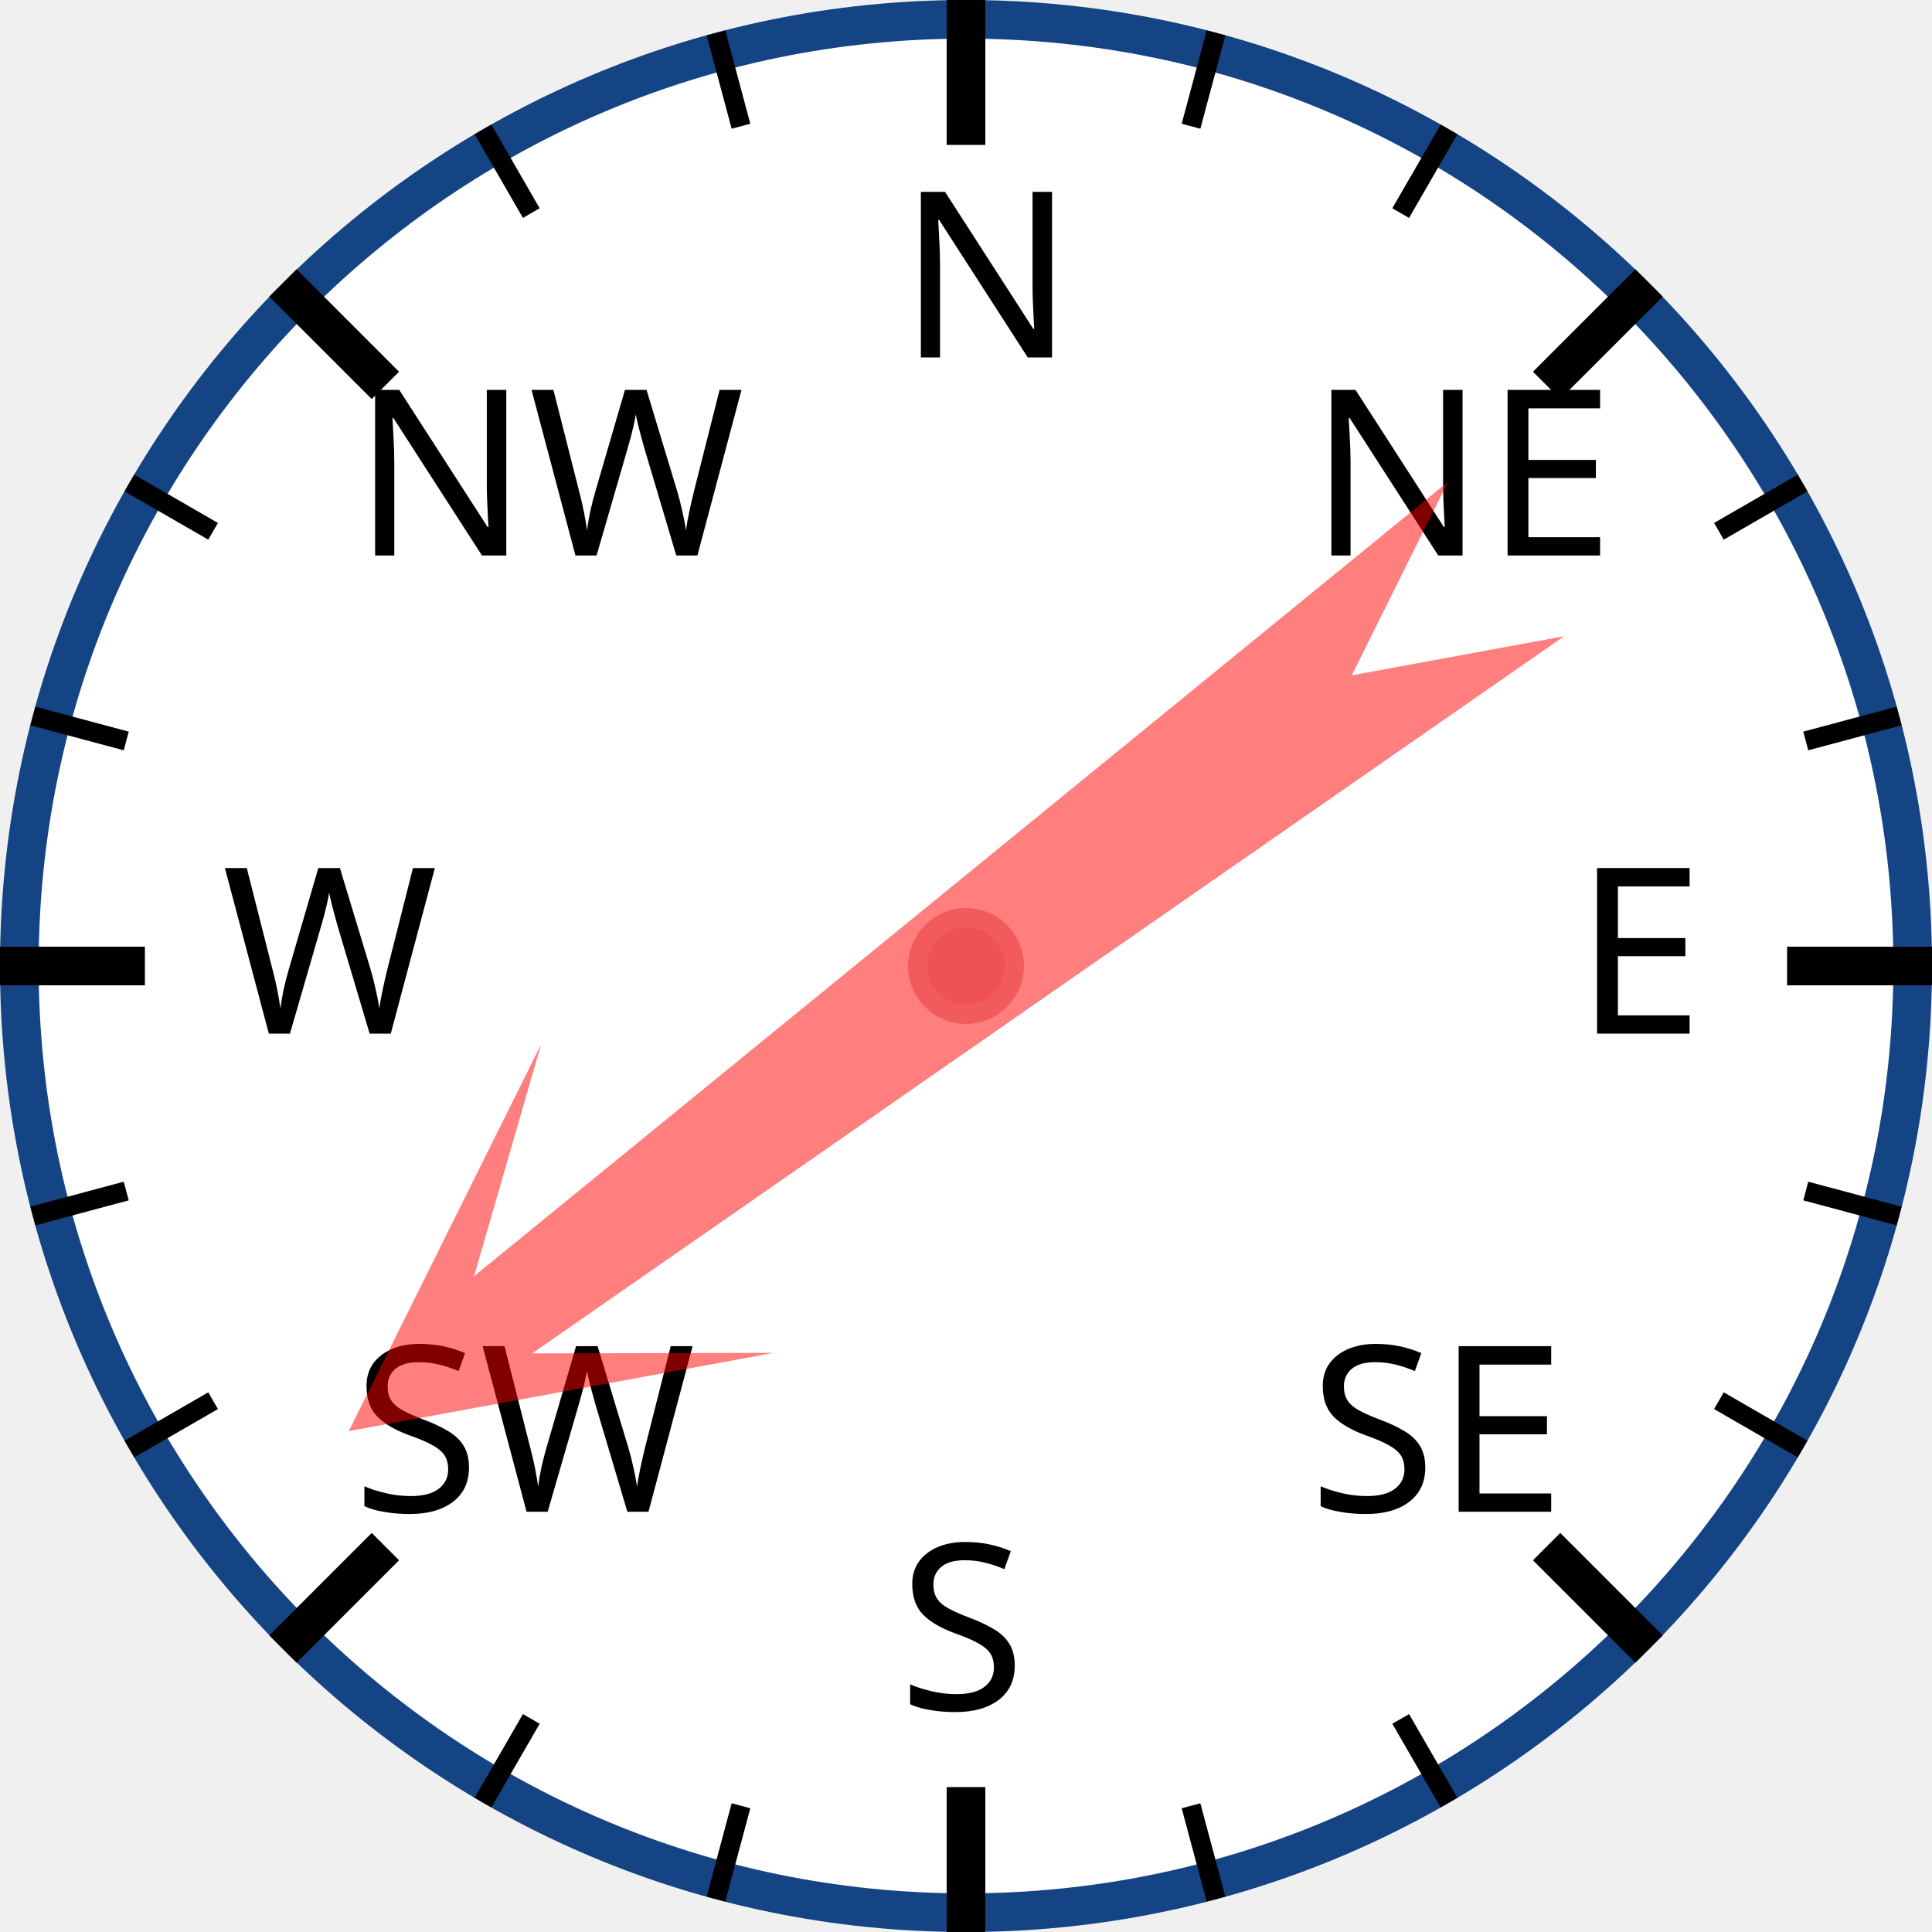
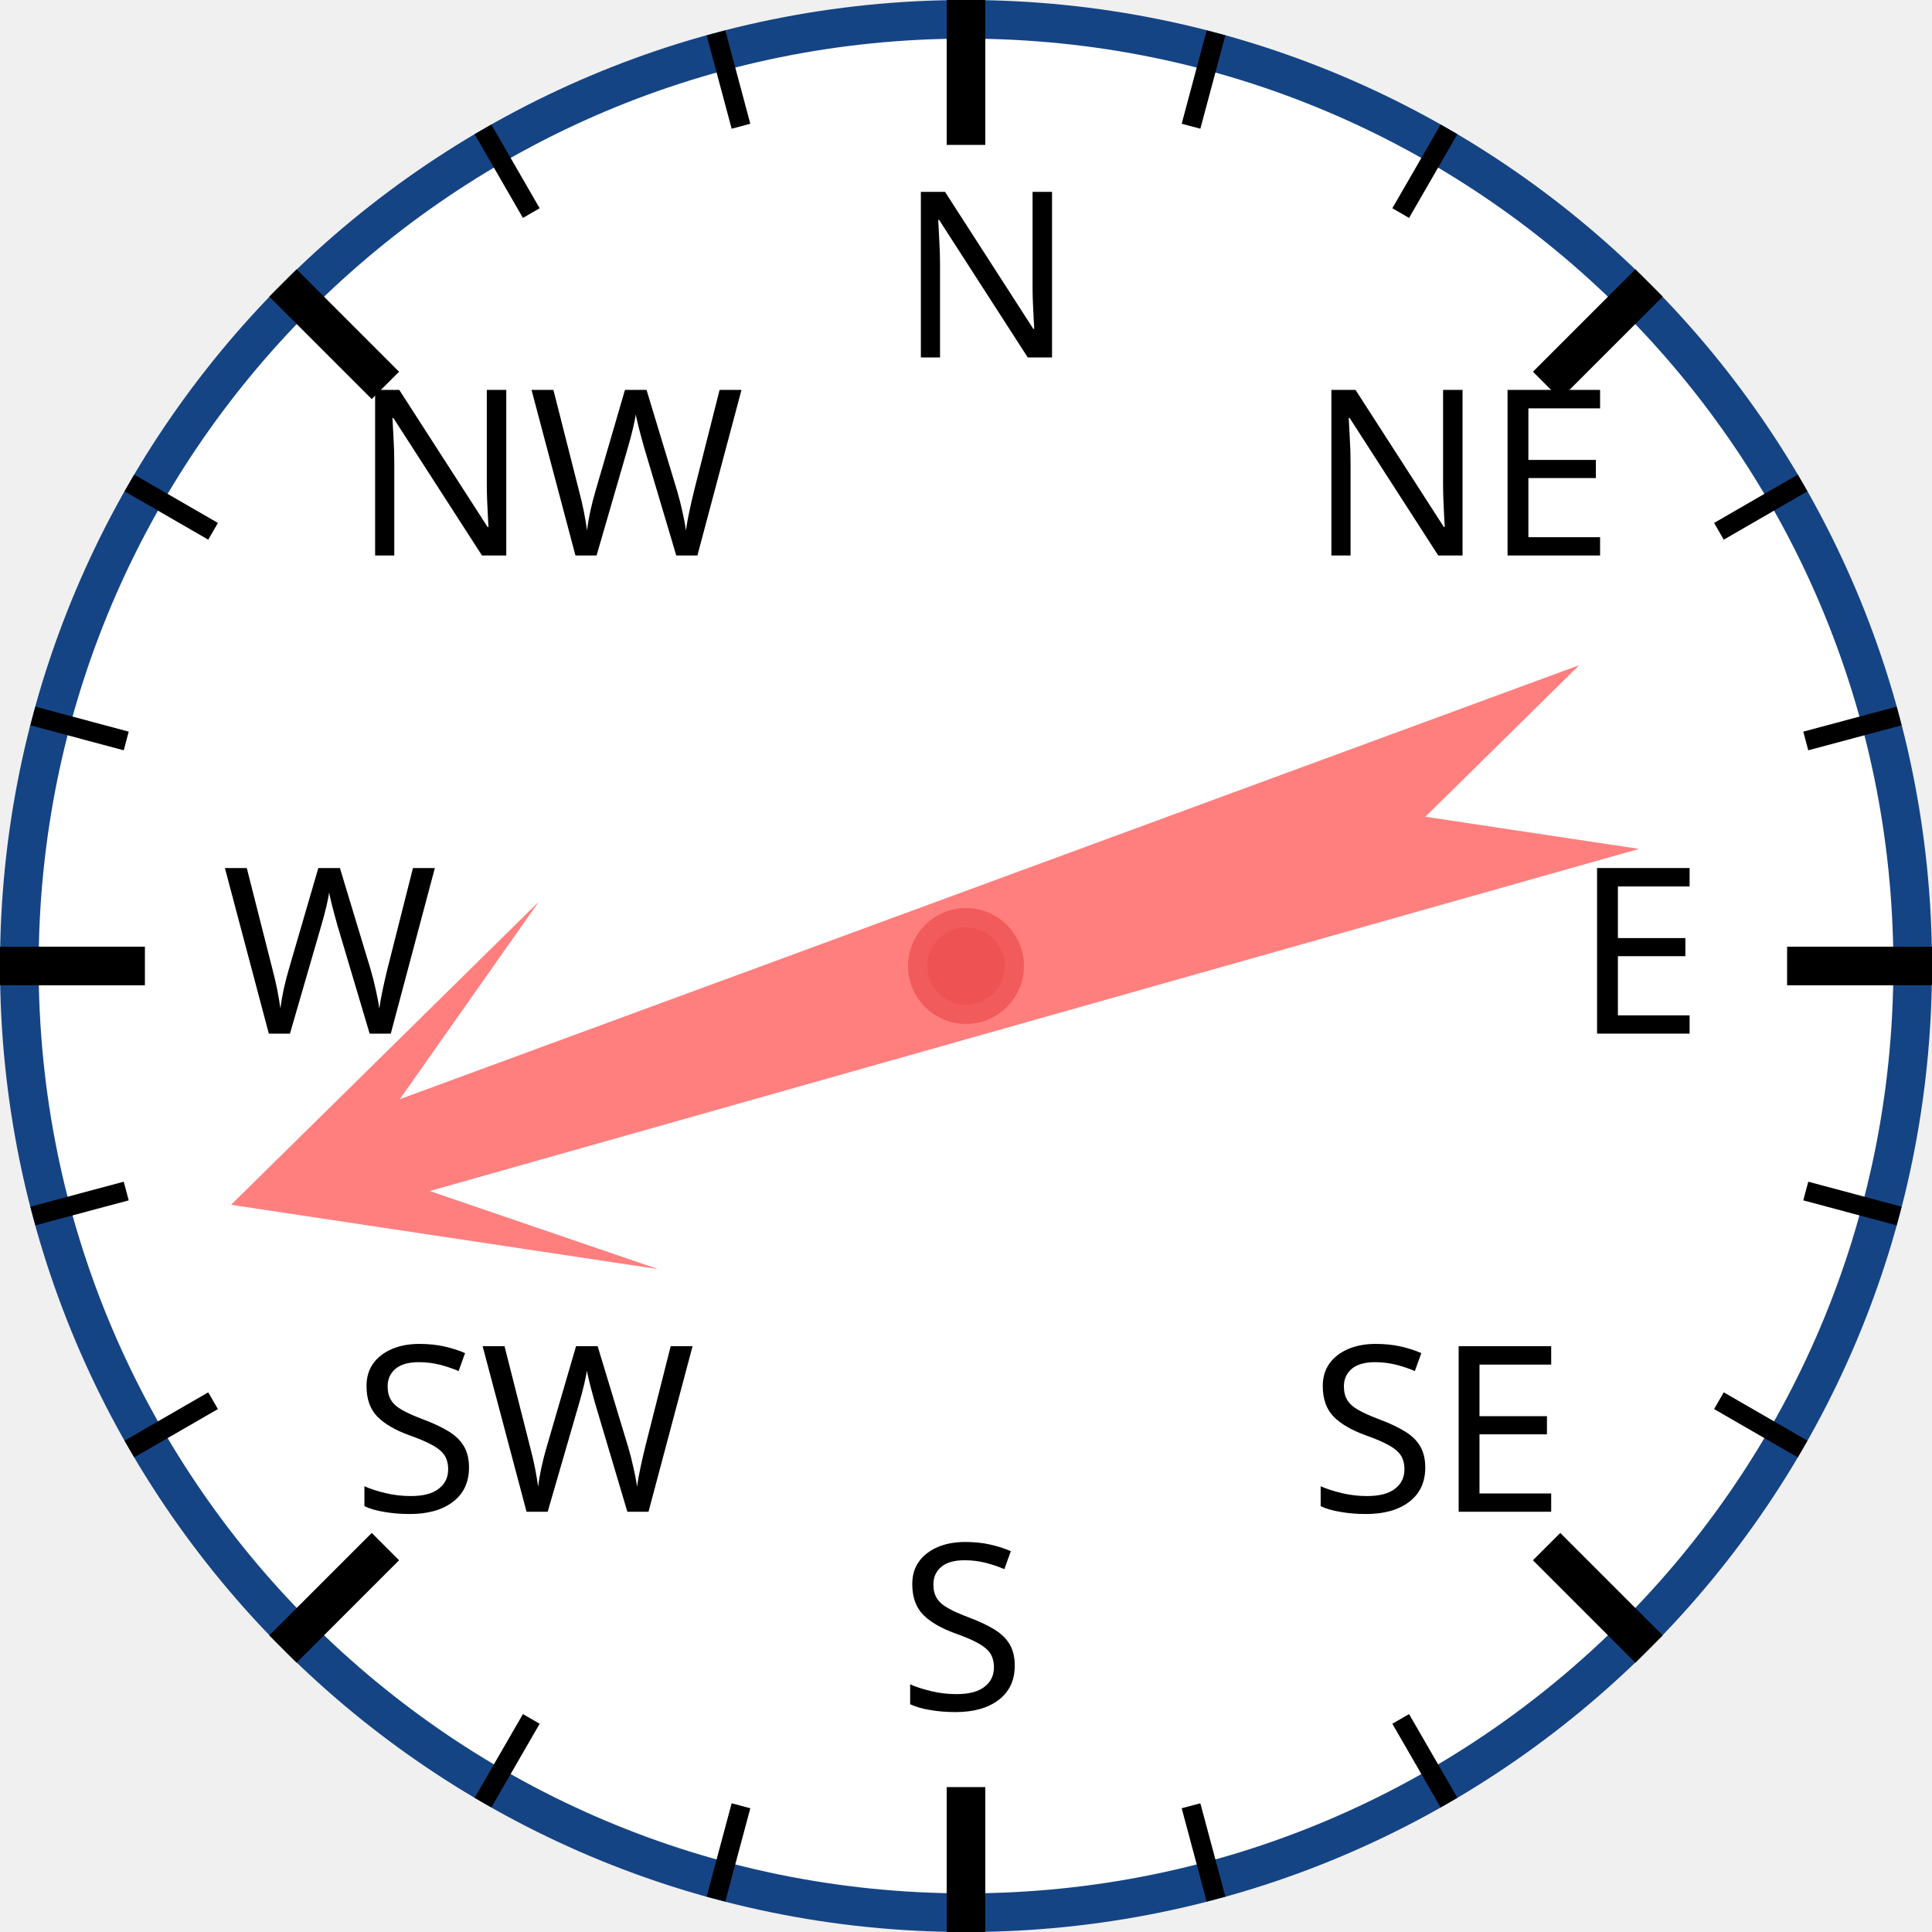
<svg xmlns="http://www.w3.org/2000/svg" width="120px" height="120px" viewBox="0 0 200 200">
  <circle cx="100" cy="100" r="98" style="fill: white; stroke: #154485; stroke-width: 4;" />
  <text x="93.0" y="37.0" style="font-family: sans-serif; font-size: 18pt;">N</text>
  <line x1="100.0" y1="0.0" x2="100.0" y2="15.0" style="stroke: black; stroke-width: 4;" />
  <line x1="74.118" y1="3.407" x2="76.706" y2="13.067" style="stroke: black; stroke-width: 2;" />
  <line x1="50" y1="13.397" x2="55" y2="22.058" style="stroke: black; stroke-width: 2;" />
  <text x="36.503" y="57.503" style="font-family: sans-serif; font-size: 18pt;">NW</text>
  <line x1="29.289" y1="29.289" x2="39.896" y2="39.896" style="stroke: black; stroke-width: 4;" />
  <line x1="13.397" y1="50" x2="22.058" y2="55" style="stroke: black; stroke-width: 2;" />
  <line x1="3.407" y1="74.118" x2="13.067" y2="76.706" style="stroke: black; stroke-width: 2;" />
  <text x="23.0" y="107.0" style="font-family: sans-serif; font-size: 18pt;">W</text>
  <line x1="0.0" y1="100.0" x2="15.0" y2="100.0" style="stroke: black; stroke-width: 4;" />
  <line x1="3.407" y1="125.882" x2="13.067" y2="123.294" style="stroke: black; stroke-width: 2;" />
  <line x1="13.397" y1="150" x2="22.058" y2="145" style="stroke: black; stroke-width: 2;" />
  <text x="36.503" y="156.497" style="font-family: sans-serif; font-size: 18pt;">SW</text>
  <line x1="29.289" y1="170.711" x2="39.896" y2="160.104" style="stroke: black; stroke-width: 4;" />
  <line x1="50" y1="186.603" x2="55" y2="177.942" style="stroke: black; stroke-width: 2;" />
  <line x1="74.118" y1="196.593" x2="76.706" y2="186.933" style="stroke: black; stroke-width: 2;" />
  <text x="93" y="177.0" style="font-family: sans-serif; font-size: 18pt;">S</text>
  <line x1="100" y1="200.0" x2="100" y2="185.0" style="stroke: black; stroke-width: 4;" />
  <line x1="125.882" y1="196.593" x2="123.294" y2="186.933" style="stroke: black; stroke-width: 2;" />
  <line x1="150.0" y1="186.603" x2="145.0" y2="177.942" style="stroke: black; stroke-width: 2;" />
  <text x="135.497" y="156.497" style="font-family: sans-serif; font-size: 18pt;">SE</text>
  <line x1="170.711" y1="170.711" x2="160.104" y2="160.104" style="stroke: black; stroke-width: 4;" />
  <line x1="186.603" y1="150" x2="177.942" y2="145" style="stroke: black; stroke-width: 2;" />
  <line x1="196.593" y1="125.882" x2="186.933" y2="123.294" style="stroke: black; stroke-width: 2;" />
  <text x="163.0" y="107" style="font-family: sans-serif; font-size: 18pt;">E</text>
  <line x1="200.0" y1="100" x2="185.0" y2="100" style="stroke: black; stroke-width: 4;" />
  <line x1="196.593" y1="74.118" x2="186.933" y2="76.706" style="stroke: black; stroke-width: 2;" />
  <line x1="186.603" y1="50" x2="177.942" y2="55" style="stroke: black; stroke-width: 2;" />
  <text x="135.497" y="57.503" style="font-family: sans-serif; font-size: 18pt;">NE</text>
  <line x1="170.711" y1="29.289" x2="160.104" y2="39.896" style="stroke: black; stroke-width: 4;" />
  <line x1="150" y1="13.397" x2="145" y2="22.058" style="stroke: black; stroke-width: 2;" />
  <line x1="125.882" y1="3.407" x2="123.294" y2="13.067" style="stroke: black; stroke-width: 2;" />
-   <polygon points="100 20 120 60 105 40 110 170 100 150 90 170 95 40 80 60" style="fill: red; fill-opacity: 0.5;" transform="rotate(233,100,100)" />
+   <polygon points="100 20 120 60 105 40 110 170 100 150 90 170 95 40 80 60" style="fill: red; fill-opacity: 0.5;" transform="rotate(252,100,100)" />
  <circle cx="100" cy="100" r="5" style="fill: #EE5252; stroke: #F25B5B; stroke-width: 2;" />
</svg>
